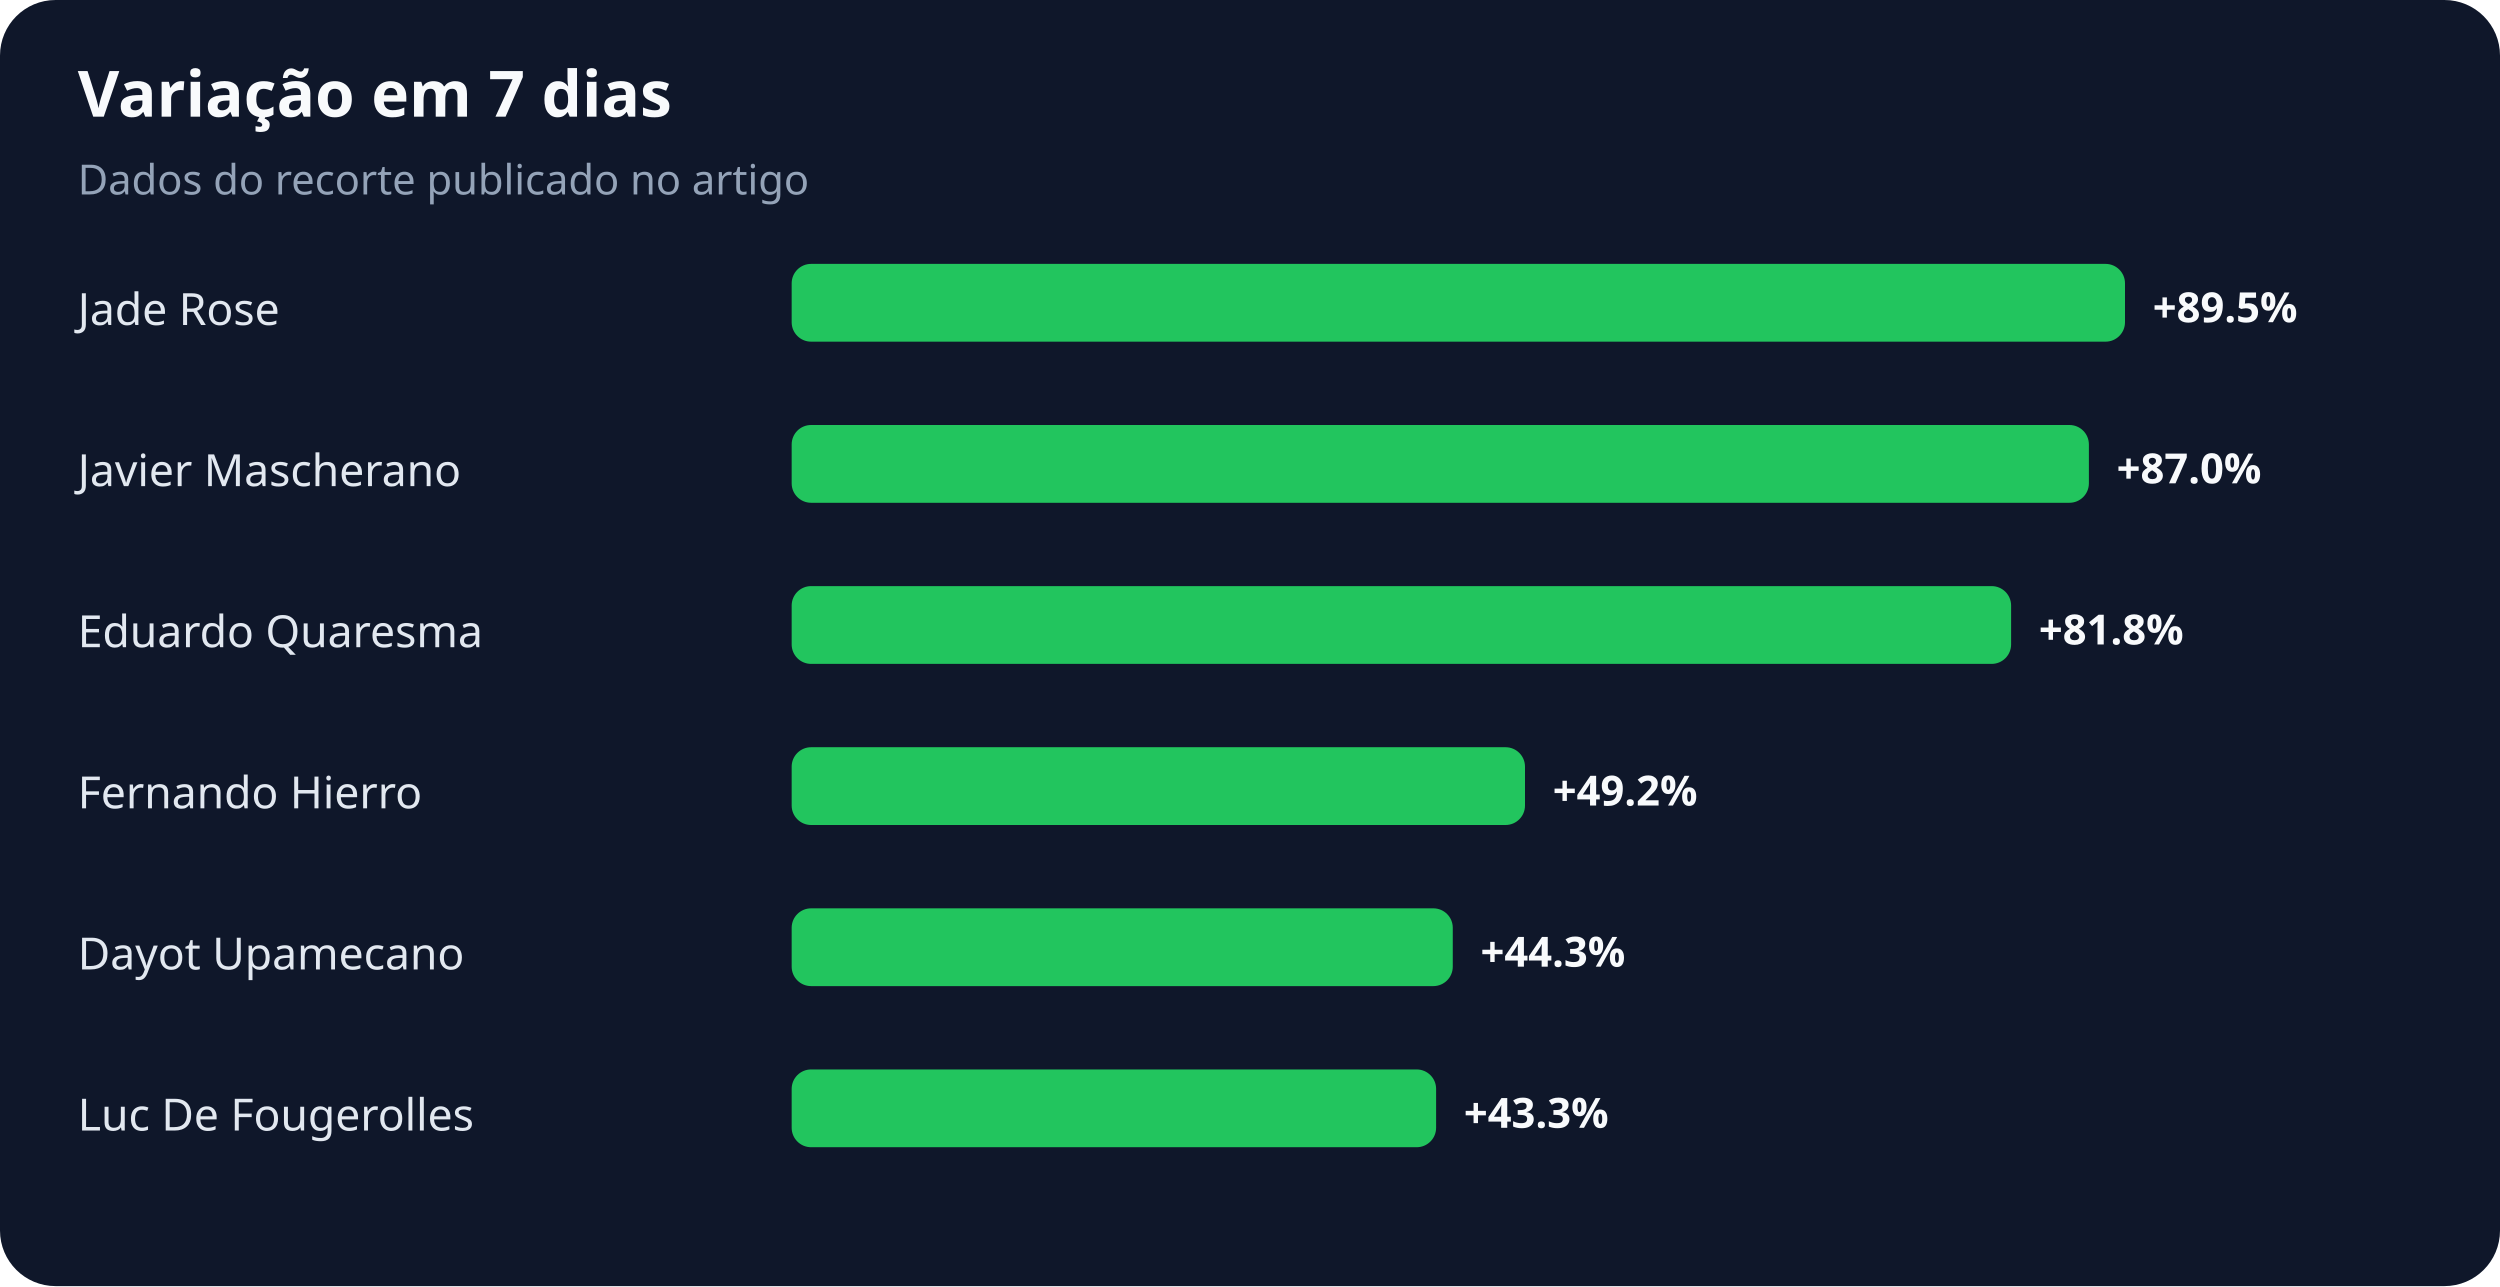
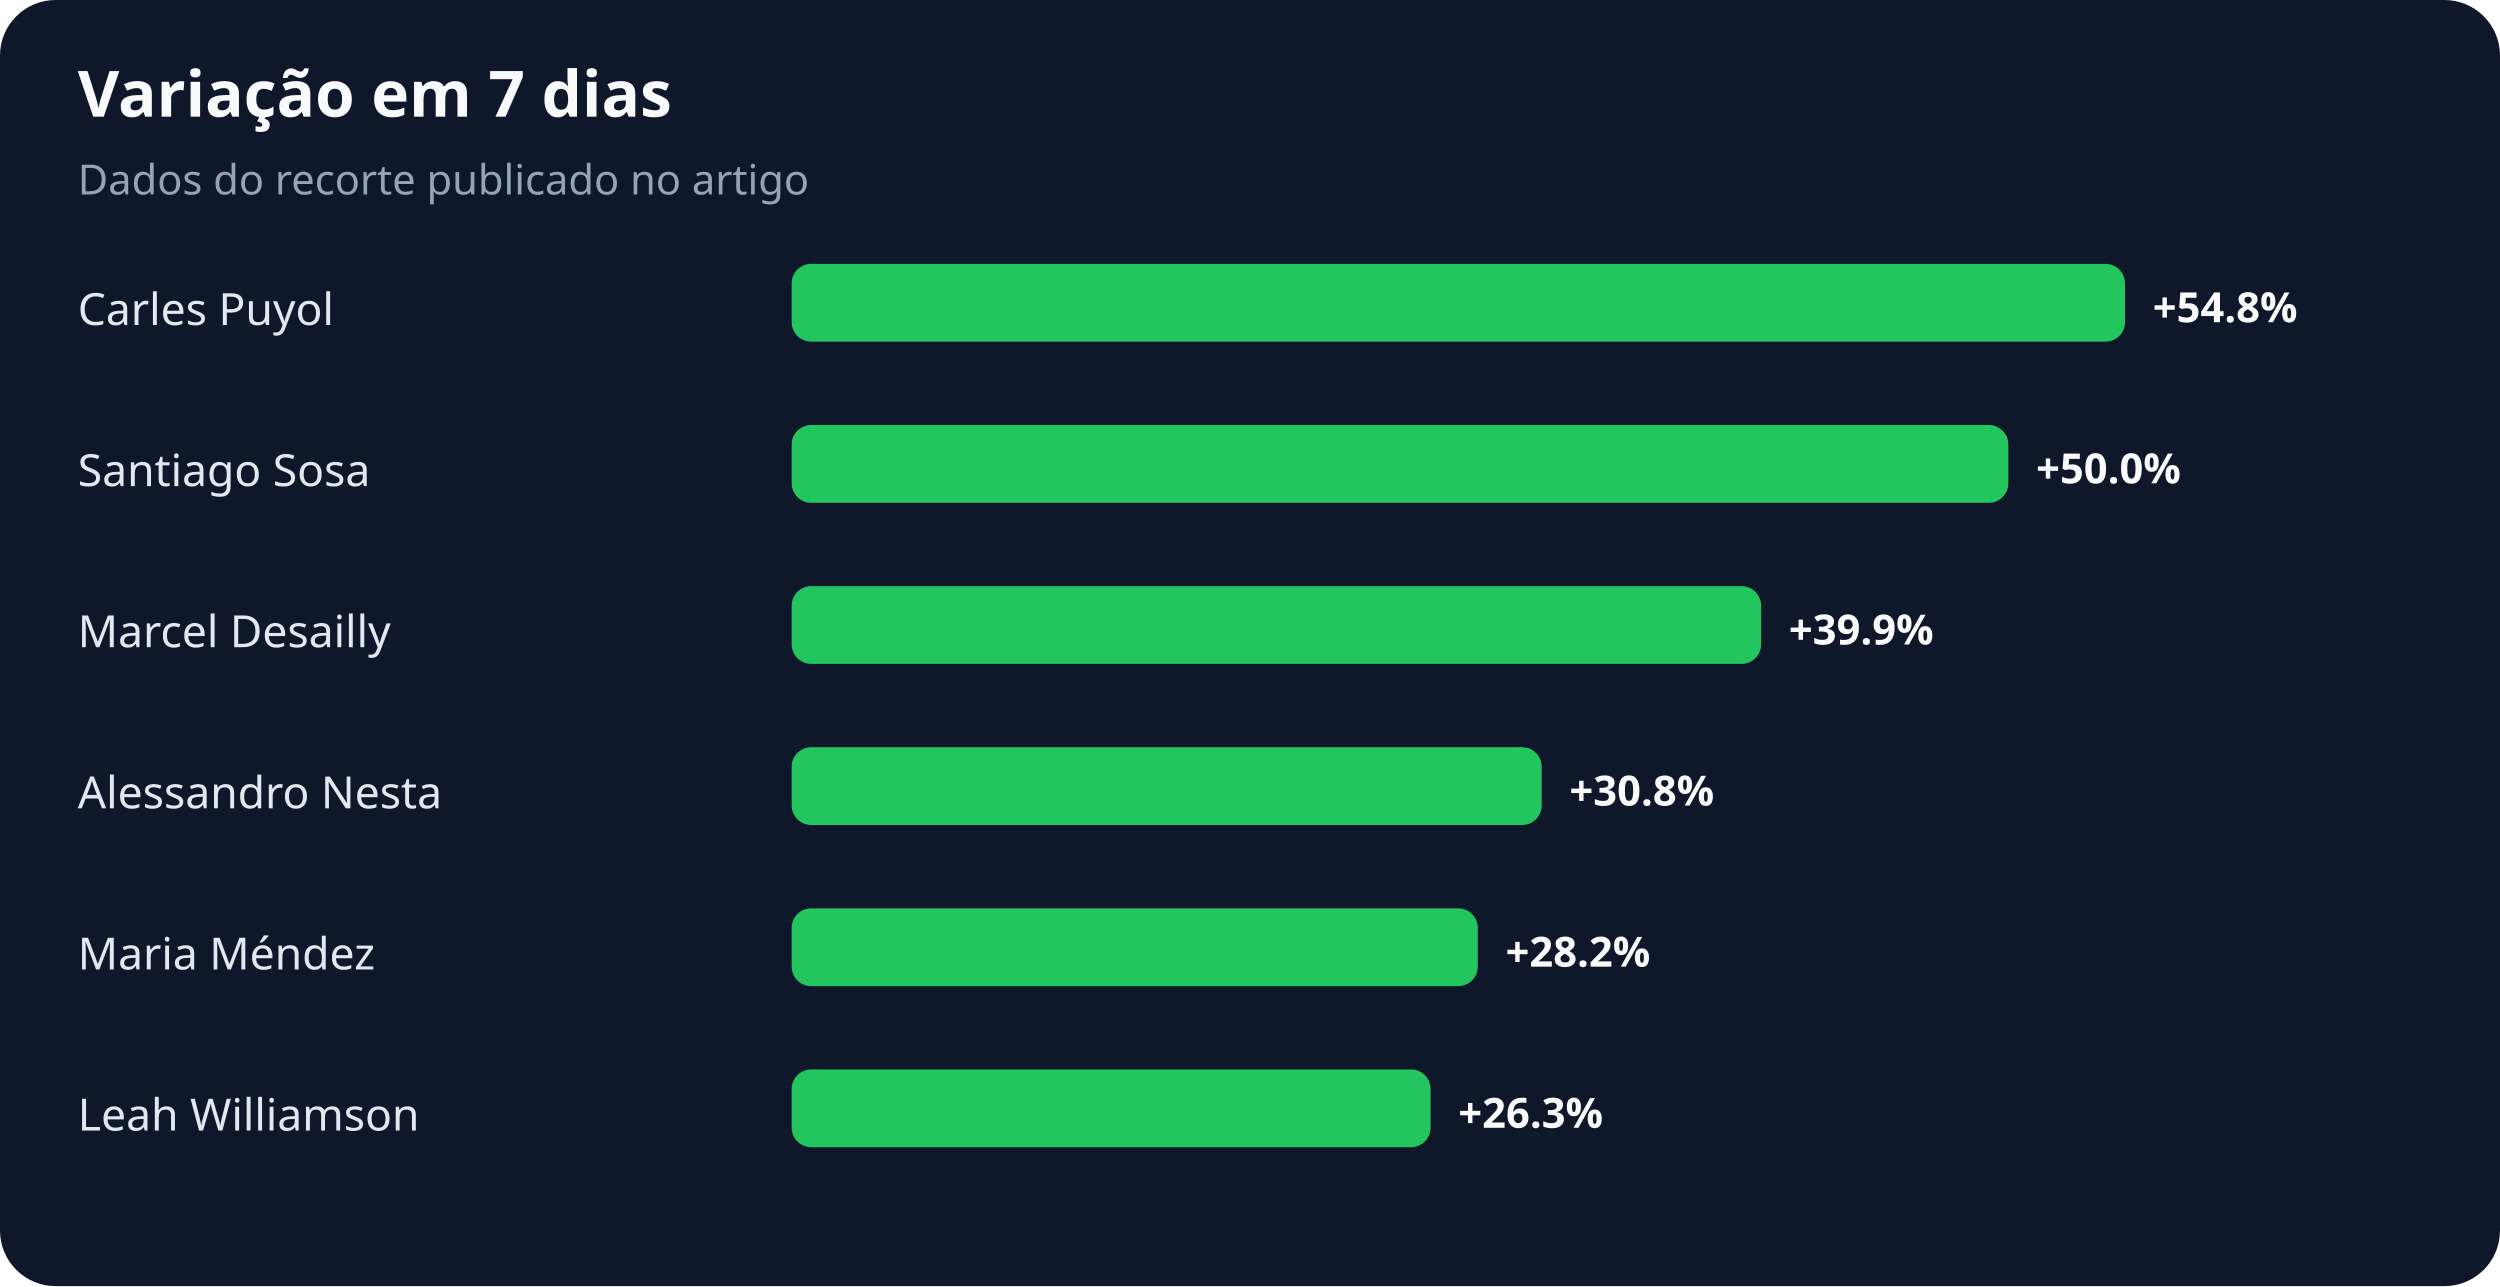
<svg xmlns="http://www.w3.org/2000/svg" width="900" height="463" viewBox="0 0 900 463" role="img" aria-labelledby="title desc">
  <rect width="100%" height="100%" rx="20" fill="#0f172a" />
  <text x="28" y="42" fill="#f8fafc" font-family="system-ui,sans-serif" font-size="23" font-weight="700">Variação em 7 dias</text>
  <text x="28" y="70" fill="#94a3b8" font-family="system-ui,sans-serif" font-size="15">Dados do recorte publicado no artigo</text>
-   <text x="28" y="117" fill="#e2e8f0" font-family="system-ui,sans-serif" font-size="16">Jade Rose</text>
+   <text x="28" y="117" fill="#e2e8f0" font-family="system-ui,sans-serif" font-size="16">Carles Puyol</text>
  <rect x="285" y="95" width="480" height="28" rx="7" fill="#22c55e" />
-   <text x="775" y="116" fill="#f8fafc" font-family="system-ui,sans-serif" font-size="15" font-weight="700">+89.5%</text>
-   <text x="28" y="175" fill="#e2e8f0" font-family="system-ui,sans-serif" font-size="16">Javier Mascherano</text>
-   <rect x="285" y="153" width="467" height="28" rx="7" fill="#22c55e" />
-   <text x="762" y="174" fill="#f8fafc" font-family="system-ui,sans-serif" font-size="15" font-weight="700">+87.0%</text>
-   <text x="28" y="233" fill="#e2e8f0" font-family="system-ui,sans-serif" font-size="16">Eduardo Quaresma</text>
-   <rect x="285" y="211" width="439" height="28" rx="7" fill="#22c55e" />
-   <text x="734" y="232" fill="#f8fafc" font-family="system-ui,sans-serif" font-size="15" font-weight="700">+81.8%</text>
-   <text x="28" y="291" fill="#e2e8f0" font-family="system-ui,sans-serif" font-size="16">Fernando Hierro</text>
-   <rect x="285" y="269" width="264" height="28" rx="7" fill="#22c55e" />
-   <text x="559" y="290" fill="#f8fafc" font-family="system-ui,sans-serif" font-size="15" font-weight="700">+49.2%</text>
-   <text x="28" y="349" fill="#e2e8f0" font-family="system-ui,sans-serif" font-size="16">Dayot Upamecano</text>
-   <rect x="285" y="327" width="238" height="28" rx="7" fill="#22c55e" />
-   <text x="533" y="348" fill="#f8fafc" font-family="system-ui,sans-serif" font-size="15" font-weight="700">+44.3%</text>
-   <text x="28" y="407" fill="#e2e8f0" font-family="system-ui,sans-serif" font-size="16">Luc De Fougerolles</text>
-   <rect x="285" y="385" width="232" height="28" rx="7" fill="#22c55e" />
-   <text x="527" y="406" fill="#f8fafc" font-family="system-ui,sans-serif" font-size="15" font-weight="700">+43.3%</text>
+   <text x="775" y="116" fill="#f8fafc" font-family="system-ui,sans-serif" font-size="15" font-weight="700">+54.8%</text>
+   <text x="28" y="175" fill="#e2e8f0" font-family="system-ui,sans-serif" font-size="16">Santiago Sosa</text>
+   <rect x="285" y="153" width="438" height="28" rx="7" fill="#22c55e" />
+   <text x="733" y="174" fill="#f8fafc" font-family="system-ui,sans-serif" font-size="15" font-weight="700">+50.0%</text>
+   <text x="28" y="233" fill="#e2e8f0" font-family="system-ui,sans-serif" font-size="16">Marcel Desailly</text>
+   <rect x="285" y="211" width="349" height="28" rx="7" fill="#22c55e" />
+   <text x="644" y="232" fill="#f8fafc" font-family="system-ui,sans-serif" font-size="15" font-weight="700">+39.9%</text>
+   <text x="28" y="291" fill="#e2e8f0" font-family="system-ui,sans-serif" font-size="16">Alessandro Nesta</text>
+   <rect x="285" y="269" width="270" height="28" rx="7" fill="#22c55e" />
+   <text x="565" y="290" fill="#f8fafc" font-family="system-ui,sans-serif" font-size="15" font-weight="700">+30.8%</text>
+   <text x="28" y="349" fill="#e2e8f0" font-family="system-ui,sans-serif" font-size="16">Maria Méndez</text>
+   <rect x="285" y="327" width="247" height="28" rx="7" fill="#22c55e" />
+   <text x="542" y="348" fill="#f8fafc" font-family="system-ui,sans-serif" font-size="15" font-weight="700">+28.2%</text>
+   <text x="28" y="407" fill="#e2e8f0" font-family="system-ui,sans-serif" font-size="16">Leah Williamson</text>
+   <rect x="285" y="385" width="230" height="28" rx="7" fill="#22c55e" />
+   <text x="525" y="406" fill="#f8fafc" font-family="system-ui,sans-serif" font-size="15" font-weight="700">+26.3%</text>
</svg>
